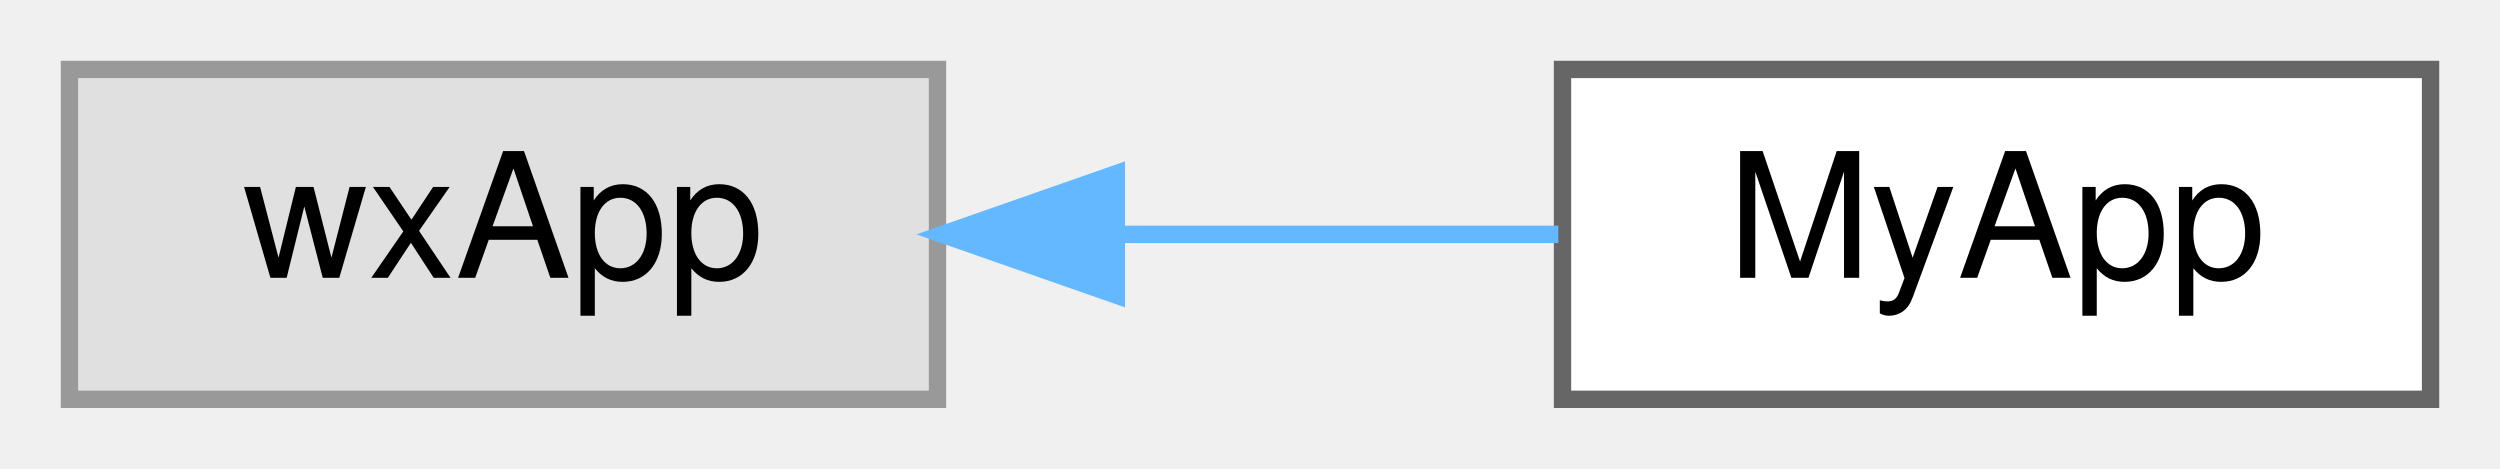
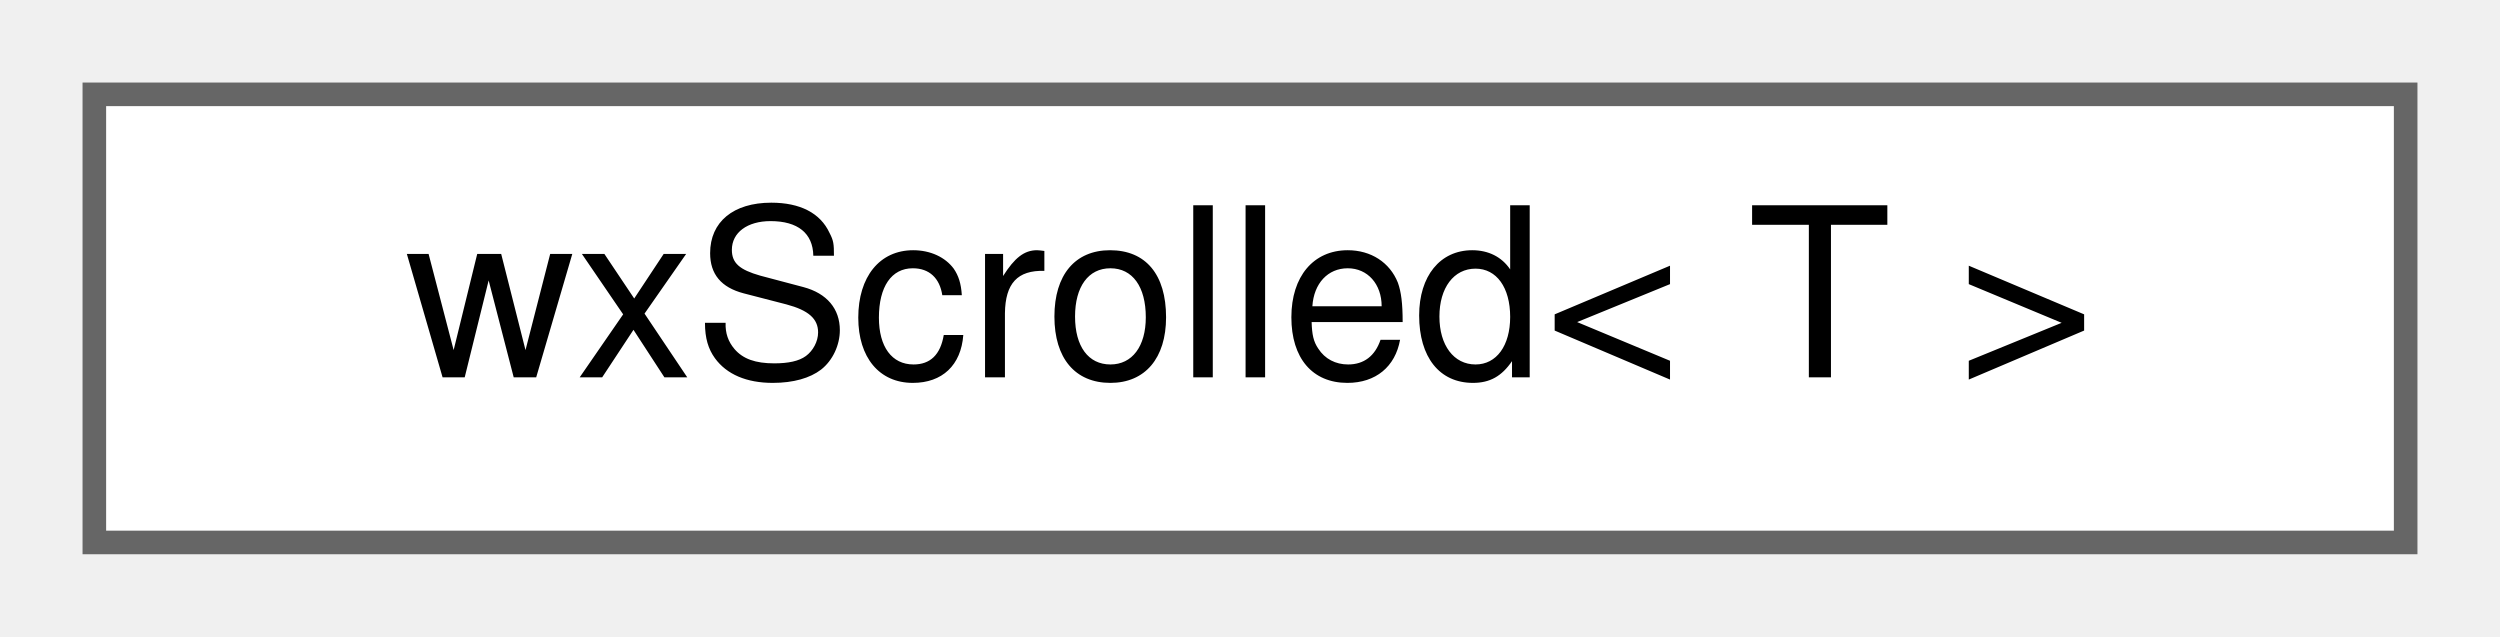
- <svg xmlns="http://www.w3.org/2000/svg" xmlns:xlink="http://www.w3.org/1999/xlink" width="144pt" height="27pt" viewBox="0.00 0.00 144.00 27.00">
+ <svg xmlns="http://www.w3.org/2000/svg" xmlns:xlink="http://www.w3.org/1999/xlink" width="106pt" height="27pt" viewBox="0.00 0.00 106.00 27.00">
  <g id="graph0" class="graph" transform="scale(1 1) rotate(0) translate(4 23)">
    <g id="node1" class="node">
      <g id="a_node1">
-         <a xlink:title=" ">
-           <polygon fill="#e0e0e0" stroke="#999999" points="50,-19 0,-19 0,0 50,0 50,-19" />
-           <text text-anchor="middle" x="25" y="-7" font-family="Helvetica,sans-Serif" font-size="10.00">wxApp</text>
+         <a xlink:href="classwxScrolled.html" target="_top" xlink:title=" ">
+           <polygon fill="white" stroke="#666666" points="98,-19 0,-19 0,0 98,0 98,-19" />
+           <text text-anchor="middle" x="49" y="-7" font-family="Helvetica,sans-Serif" font-size="10.00">wxScrolled&lt; T &gt;</text>
        </a>
      </g>
    </g>
-     <g id="node2" class="node">
-       <g id="a_node2">
-         <a xlink:href="classMyApp.html" target="_top" xlink:title=" ">
-           <polygon fill="white" stroke="#666666" points="136,-19 86,-19 86,0 136,0 136,-19" />
-           <text text-anchor="middle" x="111" y="-7" font-family="Helvetica,sans-Serif" font-size="10.00">MyApp</text>
-         </a>
-       </g>
-     </g>
-     <g id="edge1" class="edge">
-       <path fill="none" stroke="#63b8ff" d="M60.37,-9.5C68.89,-9.5 77.84,-9.5 85.76,-9.5" />
-       <polygon fill="#63b8ff" stroke="#63b8ff" points="60.3,-6 50.3,-9.5 60.3,-13 60.3,-6" />
-     </g>
  </g>
</svg>
